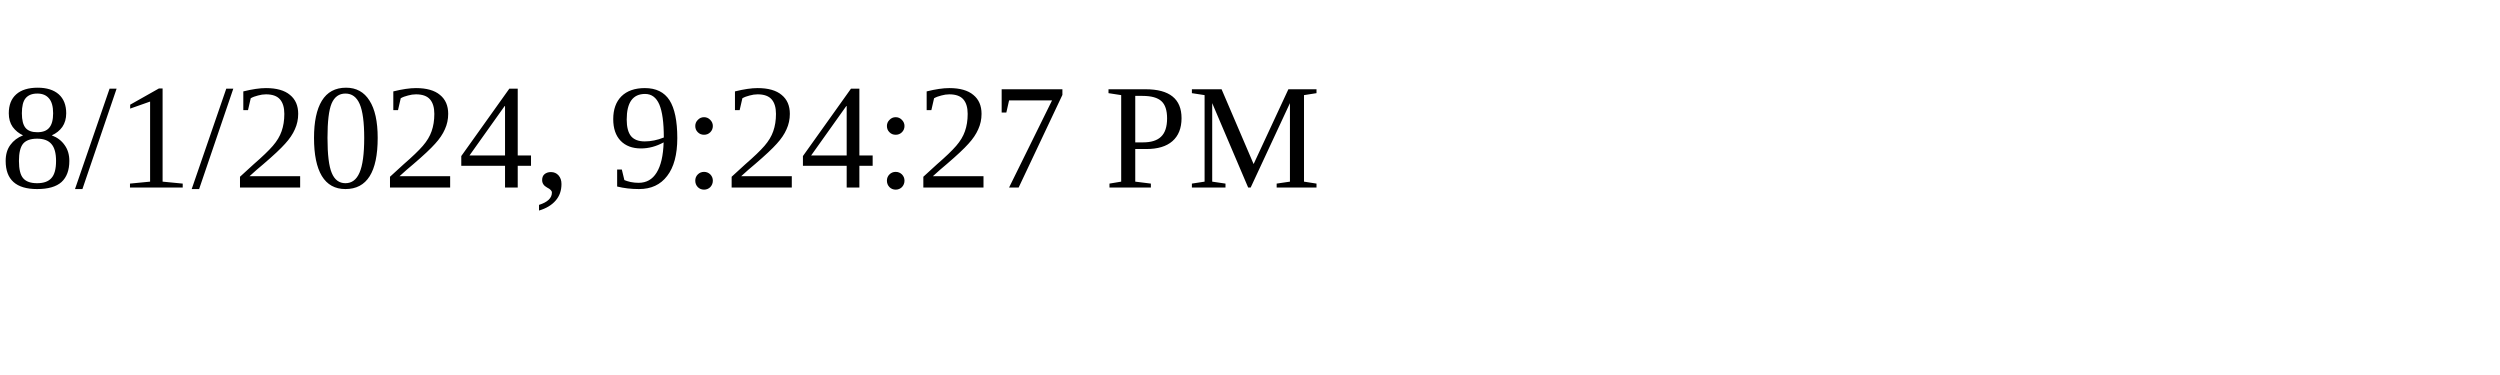
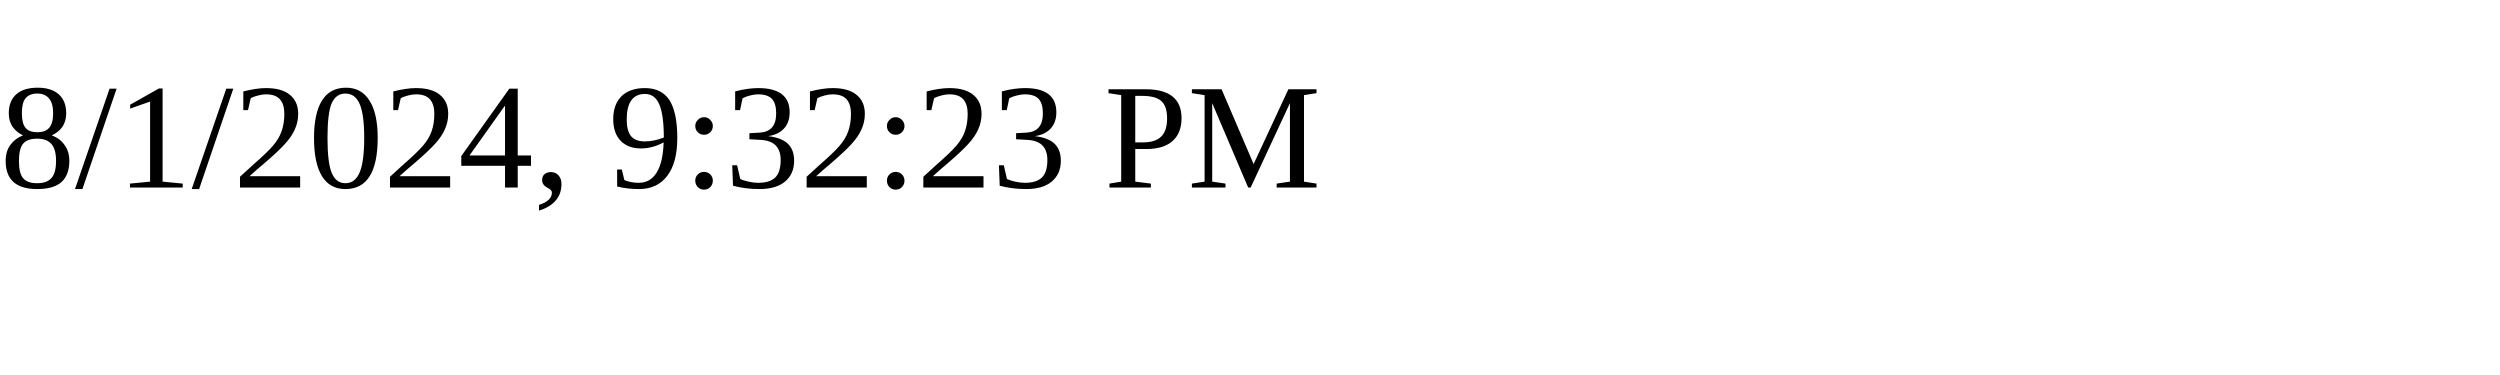
<svg xmlns="http://www.w3.org/2000/svg" height="30" width="200">
-   <text x="0" y="15">8/1/2024, 9:24:27 PM</text>
+   <text x="0" y="15">8/1/2024, 9:32:23 PM</text>
</svg>
